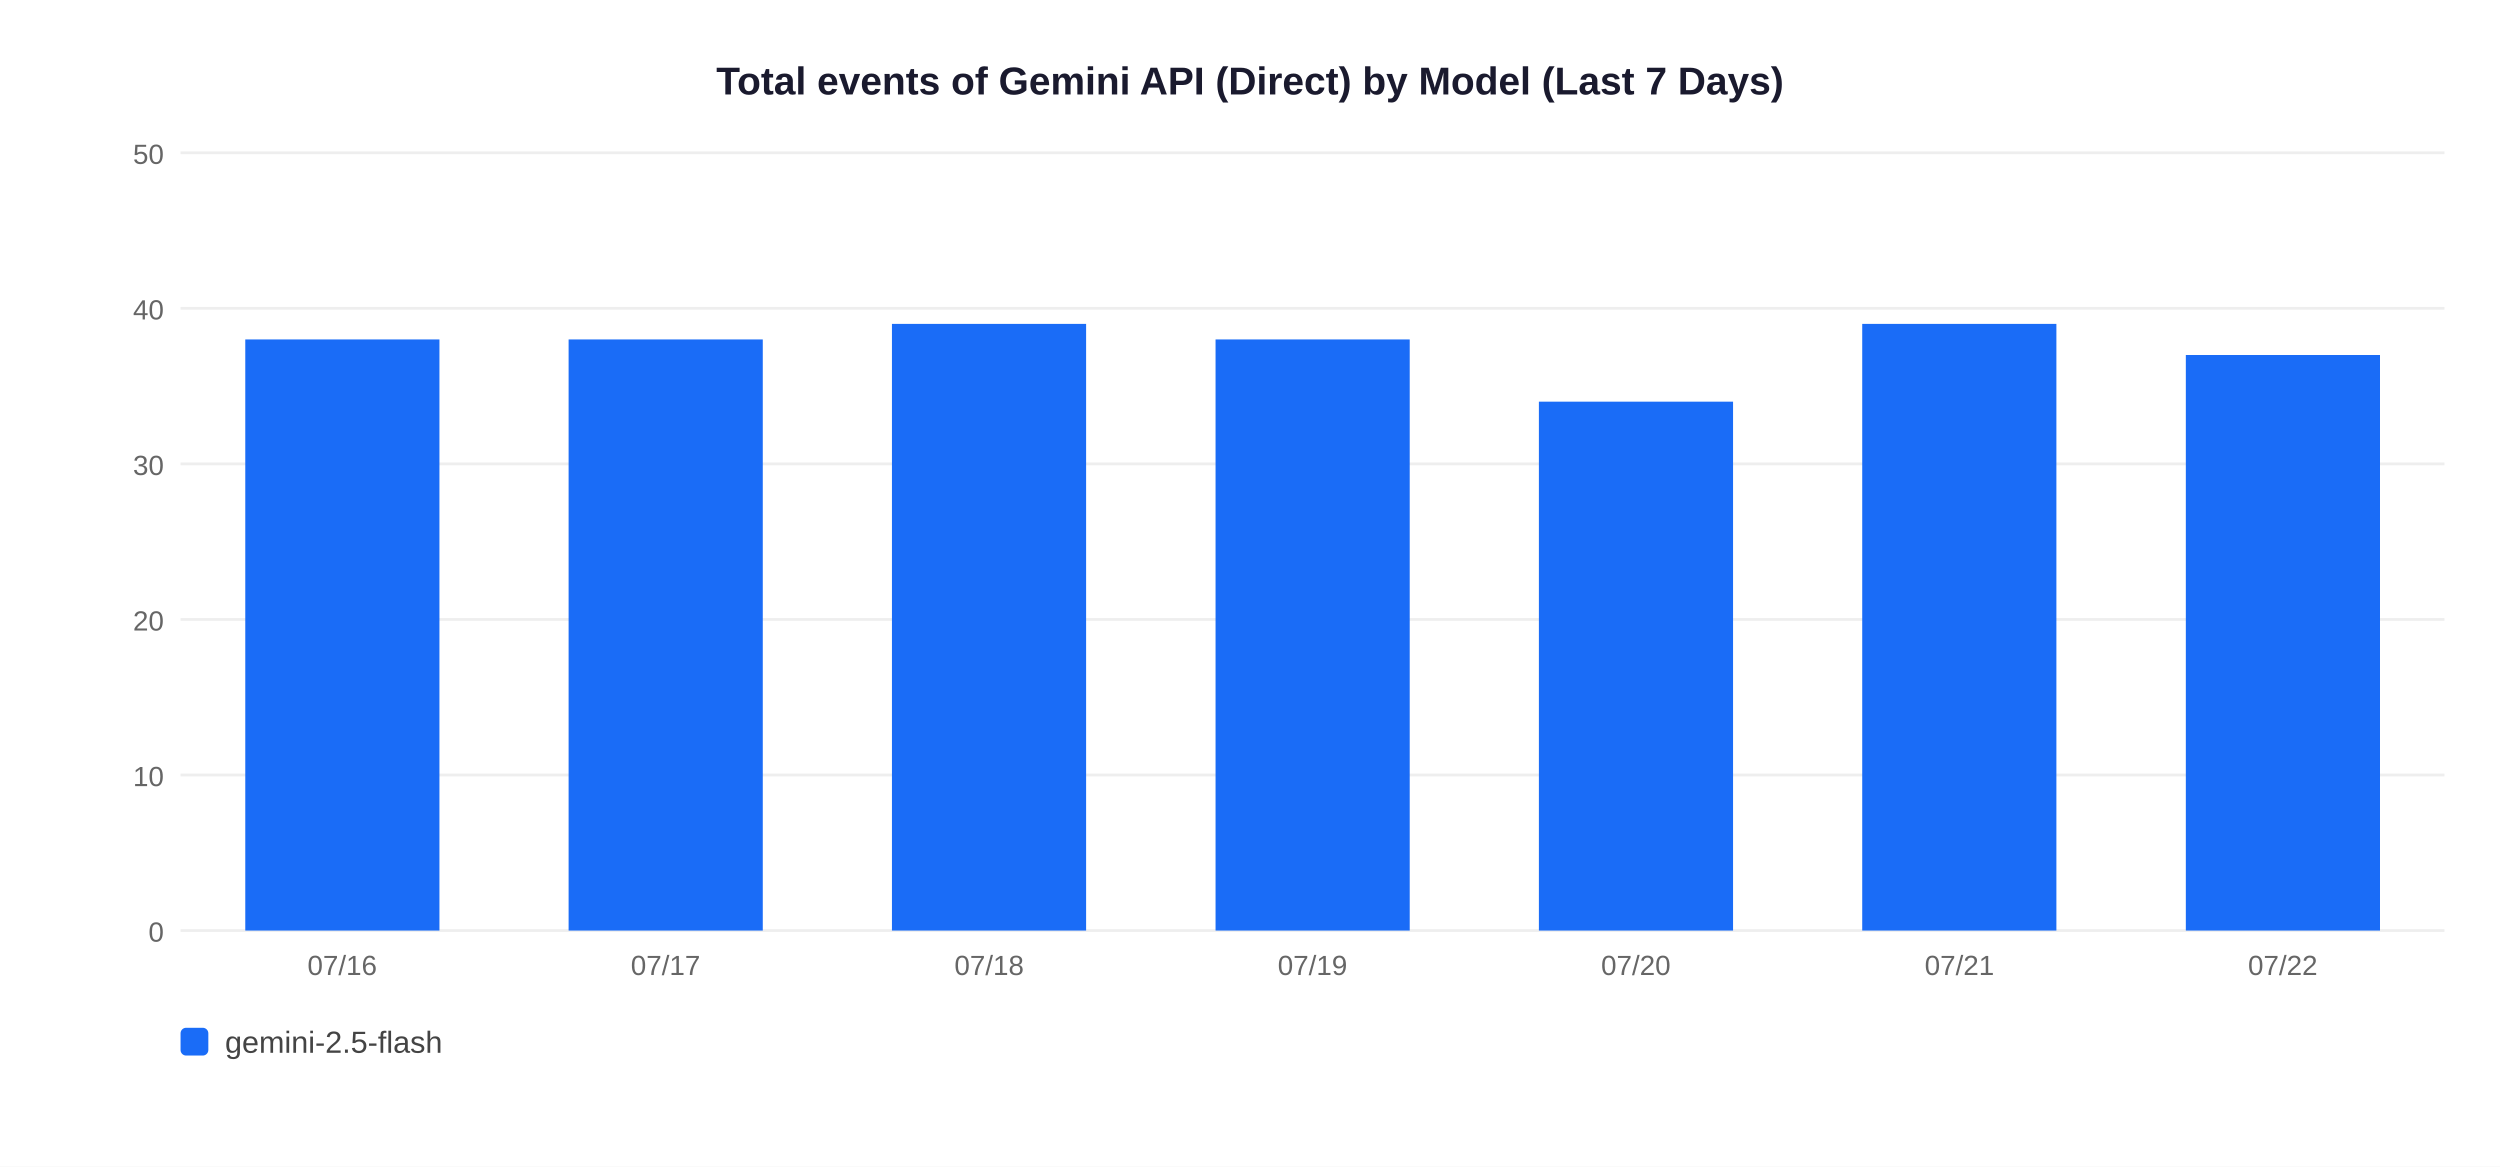
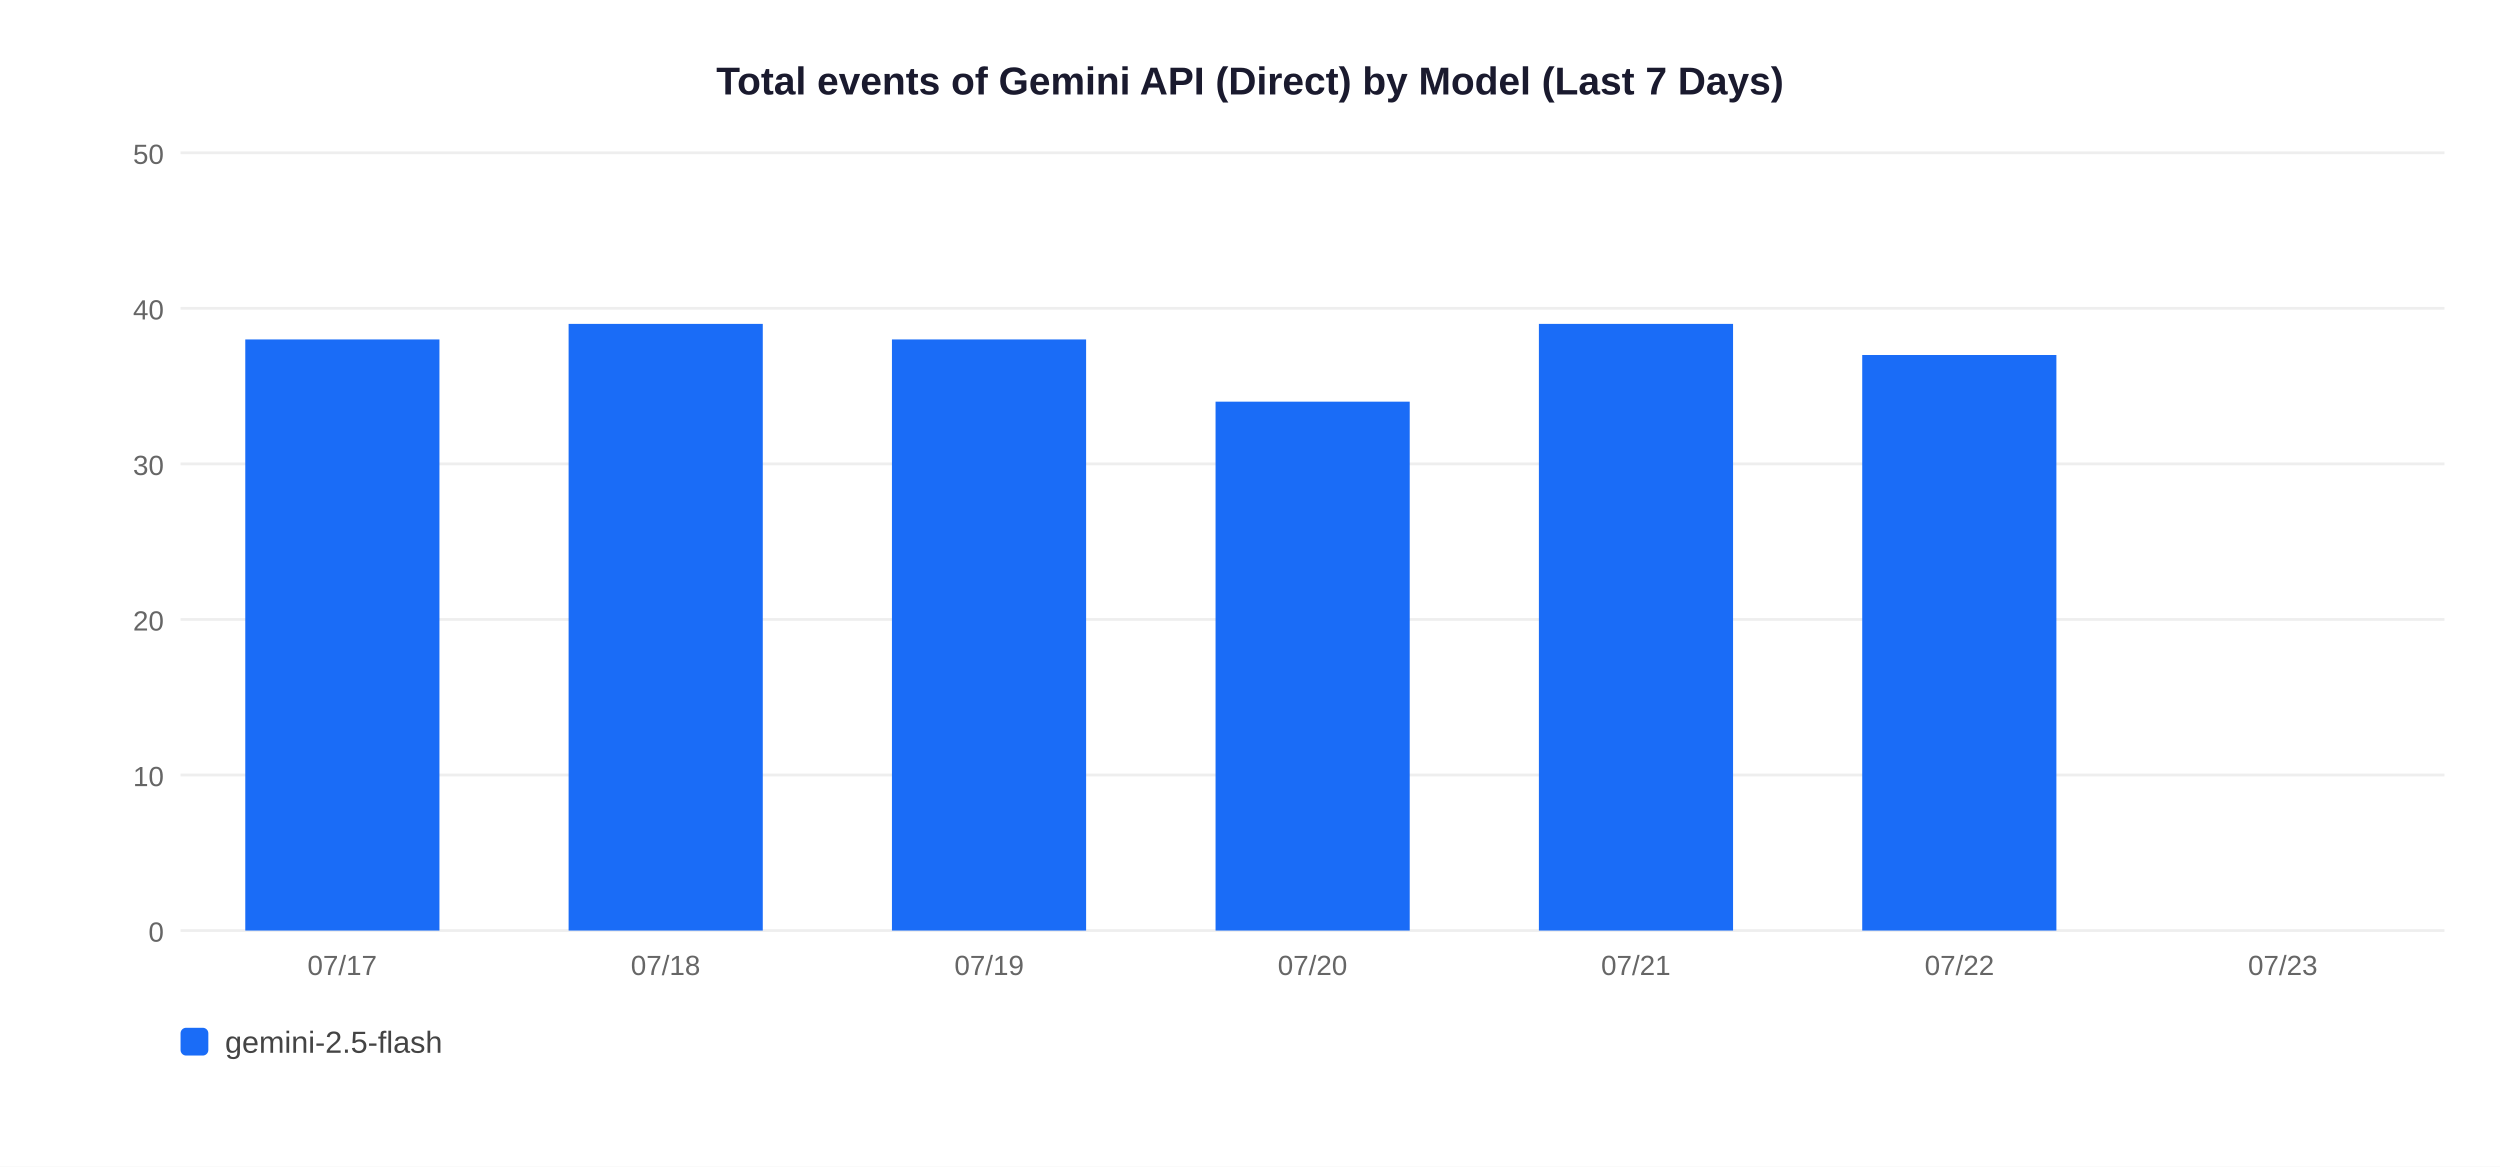
<svg xmlns="http://www.w3.org/2000/svg" width="900" height="420">
  <rect width="900" height="420" fill="white" />
  <text x="450" y="34" text-anchor="middle" font-size="14" font-weight="bold" font-family="Arial,sans-serif" fill="#1a1a2e">Total events of Gemini API (Direct) by Model (Last 7 Days)</text>
  <line x1="65" y1="335" x2="880" y2="335" stroke="#EEEEEE" stroke-width="1" />
  <text x="59" y="339" text-anchor="end" font-size="10" font-family="Arial,sans-serif" fill="#666">0</text>
  <line x1="65" y1="279" x2="880" y2="279" stroke="#EEEEEE" stroke-width="1" />
  <text x="59" y="283" text-anchor="end" font-size="10" font-family="Arial,sans-serif" fill="#666">10</text>
  <line x1="65" y1="223" x2="880" y2="223" stroke="#EEEEEE" stroke-width="1" />
  <text x="59" y="227" text-anchor="end" font-size="10" font-family="Arial,sans-serif" fill="#666">20</text>
  <line x1="65" y1="167" x2="880" y2="167" stroke="#EEEEEE" stroke-width="1" />
  <text x="59" y="171" text-anchor="end" font-size="10" font-family="Arial,sans-serif" fill="#666">30</text>
  <line x1="65" y1="111" x2="880" y2="111" stroke="#EEEEEE" stroke-width="1" />
  <text x="59" y="115" text-anchor="end" font-size="10" font-family="Arial,sans-serif" fill="#666">40</text>
  <line x1="65" y1="55" x2="880" y2="55" stroke="#EEEEEE" stroke-width="1" />
  <text x="59" y="59" text-anchor="end" font-size="10" font-family="Arial,sans-serif" fill="#666">50</text>
  <rect x="88.3" y="122.2" width="69.9" height="212.8" fill="#1A6CF7" />
-   <text x="123.2" y="351" text-anchor="middle" font-size="10" font-family="Arial,sans-serif" fill="#666">07/16</text>
-   <rect x="204.7" y="122.2" width="69.9" height="212.8" fill="#1A6CF7" />
-   <text x="239.6" y="351" text-anchor="middle" font-size="10" font-family="Arial,sans-serif" fill="#666">07/17</text>
-   <rect x="321.1" y="116.6" width="69.9" height="218.4" fill="#1A6CF7" />
-   <text x="356.1" y="351" text-anchor="middle" font-size="10" font-family="Arial,sans-serif" fill="#666">07/18</text>
-   <rect x="437.6" y="122.2" width="69.9" height="212.8" fill="#1A6CF7" />
-   <text x="472.5" y="351" text-anchor="middle" font-size="10" font-family="Arial,sans-serif" fill="#666">07/19</text>
-   <rect x="554.0" y="144.6" width="69.9" height="190.4" fill="#1A6CF7" />
-   <text x="588.9" y="351" text-anchor="middle" font-size="10" font-family="Arial,sans-serif" fill="#666">07/20</text>
-   <rect x="670.4" y="116.6" width="69.9" height="218.4" fill="#1A6CF7" />
-   <text x="705.4" y="351" text-anchor="middle" font-size="10" font-family="Arial,sans-serif" fill="#666">07/21</text>
-   <rect x="786.9" y="127.8" width="69.9" height="207.2" fill="#1A6CF7" />
-   <text x="821.8" y="351" text-anchor="middle" font-size="10" font-family="Arial,sans-serif" fill="#666">07/22</text>
+   <text x="123.2" y="351" text-anchor="middle" font-size="10" font-family="Arial,sans-serif" fill="#666">07/17</text>
+   <rect x="204.7" y="116.6" width="69.9" height="218.4" fill="#1A6CF7" />
+   <text x="239.6" y="351" text-anchor="middle" font-size="10" font-family="Arial,sans-serif" fill="#666">07/18</text>
+   <rect x="321.1" y="122.2" width="69.9" height="212.8" fill="#1A6CF7" />
+   <text x="356.1" y="351" text-anchor="middle" font-size="10" font-family="Arial,sans-serif" fill="#666">07/19</text>
+   <rect x="437.6" y="144.6" width="69.9" height="190.4" fill="#1A6CF7" />
+   <text x="472.5" y="351" text-anchor="middle" font-size="10" font-family="Arial,sans-serif" fill="#666">07/20</text>
+   <rect x="554.0" y="116.6" width="69.9" height="218.4" fill="#1A6CF7" />
+   <text x="588.9" y="351" text-anchor="middle" font-size="10" font-family="Arial,sans-serif" fill="#666">07/21</text>
+   <rect x="670.4" y="127.8" width="69.9" height="207.2" fill="#1A6CF7" />
+   <text x="705.4" y="351" text-anchor="middle" font-size="10" font-family="Arial,sans-serif" fill="#666">07/22</text>
+   <text x="821.8" y="351" text-anchor="middle" font-size="10" font-family="Arial,sans-serif" fill="#666">07/23</text>
  <rect x="65" y="370" width="10" height="10" rx="2" fill="#1A6CF7" />
  <text x="81" y="379" font-size="11" font-family="Arial,sans-serif" fill="#444">gemini-2.5-flash</text>
</svg>
